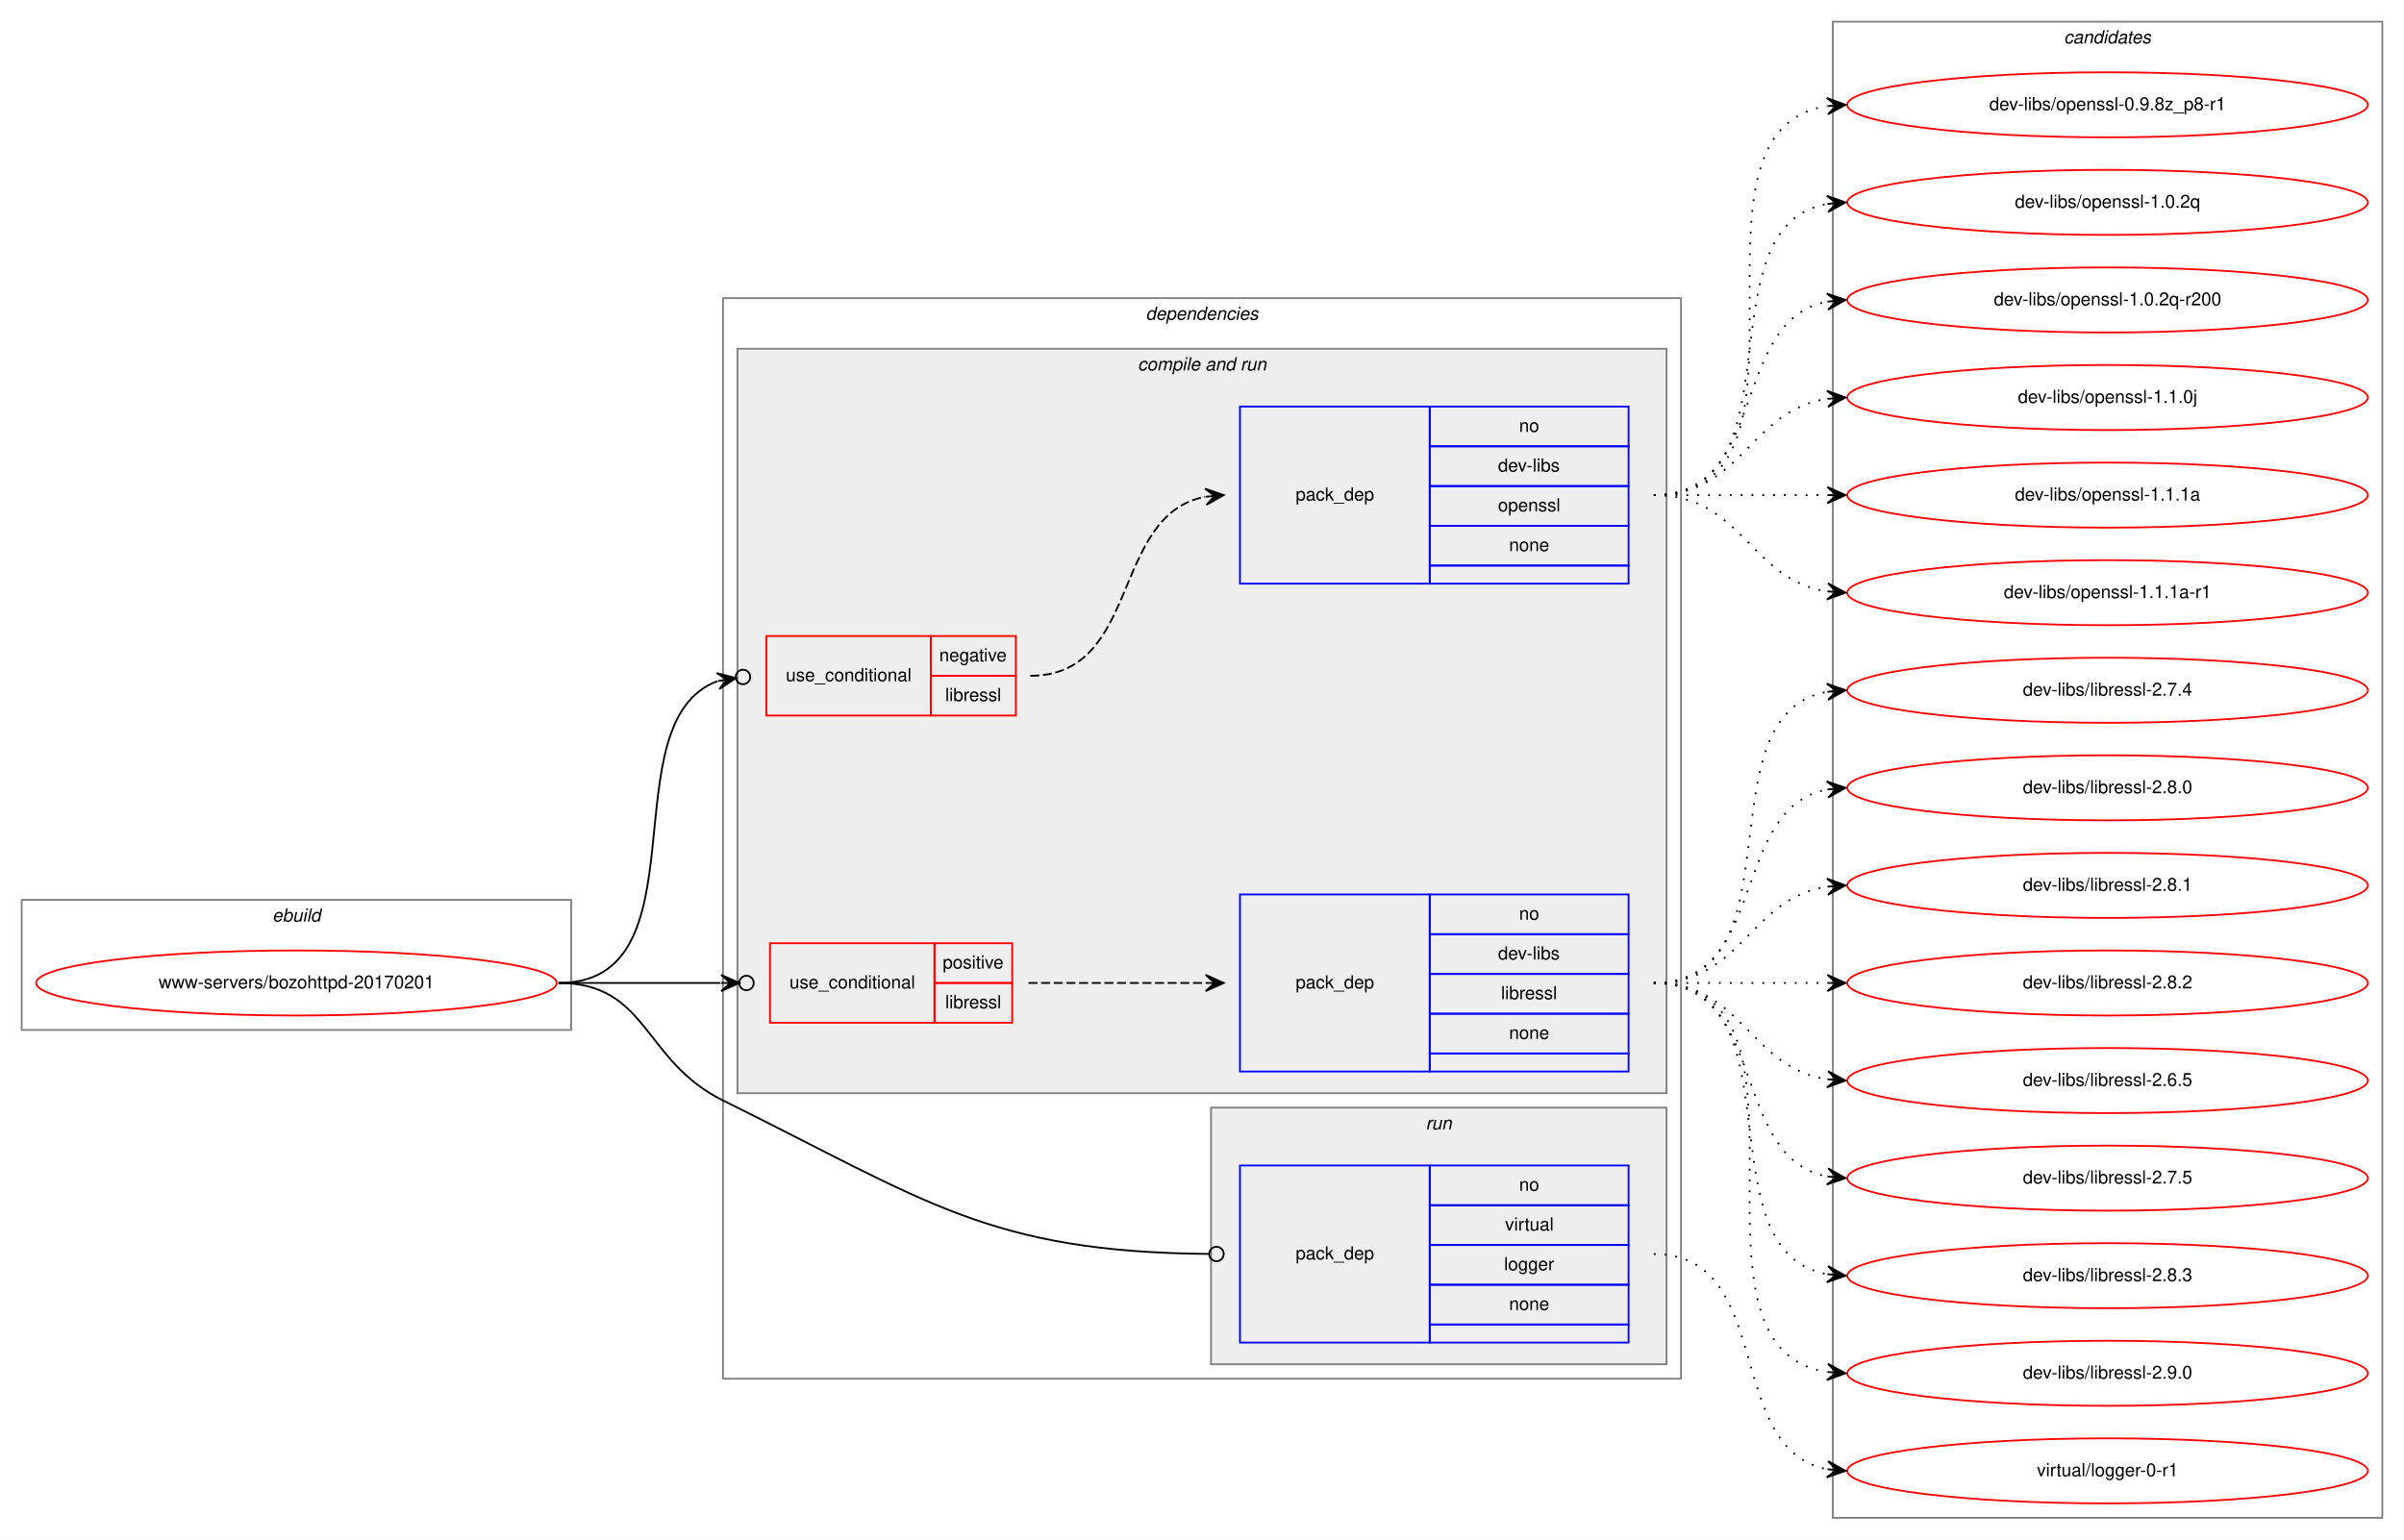
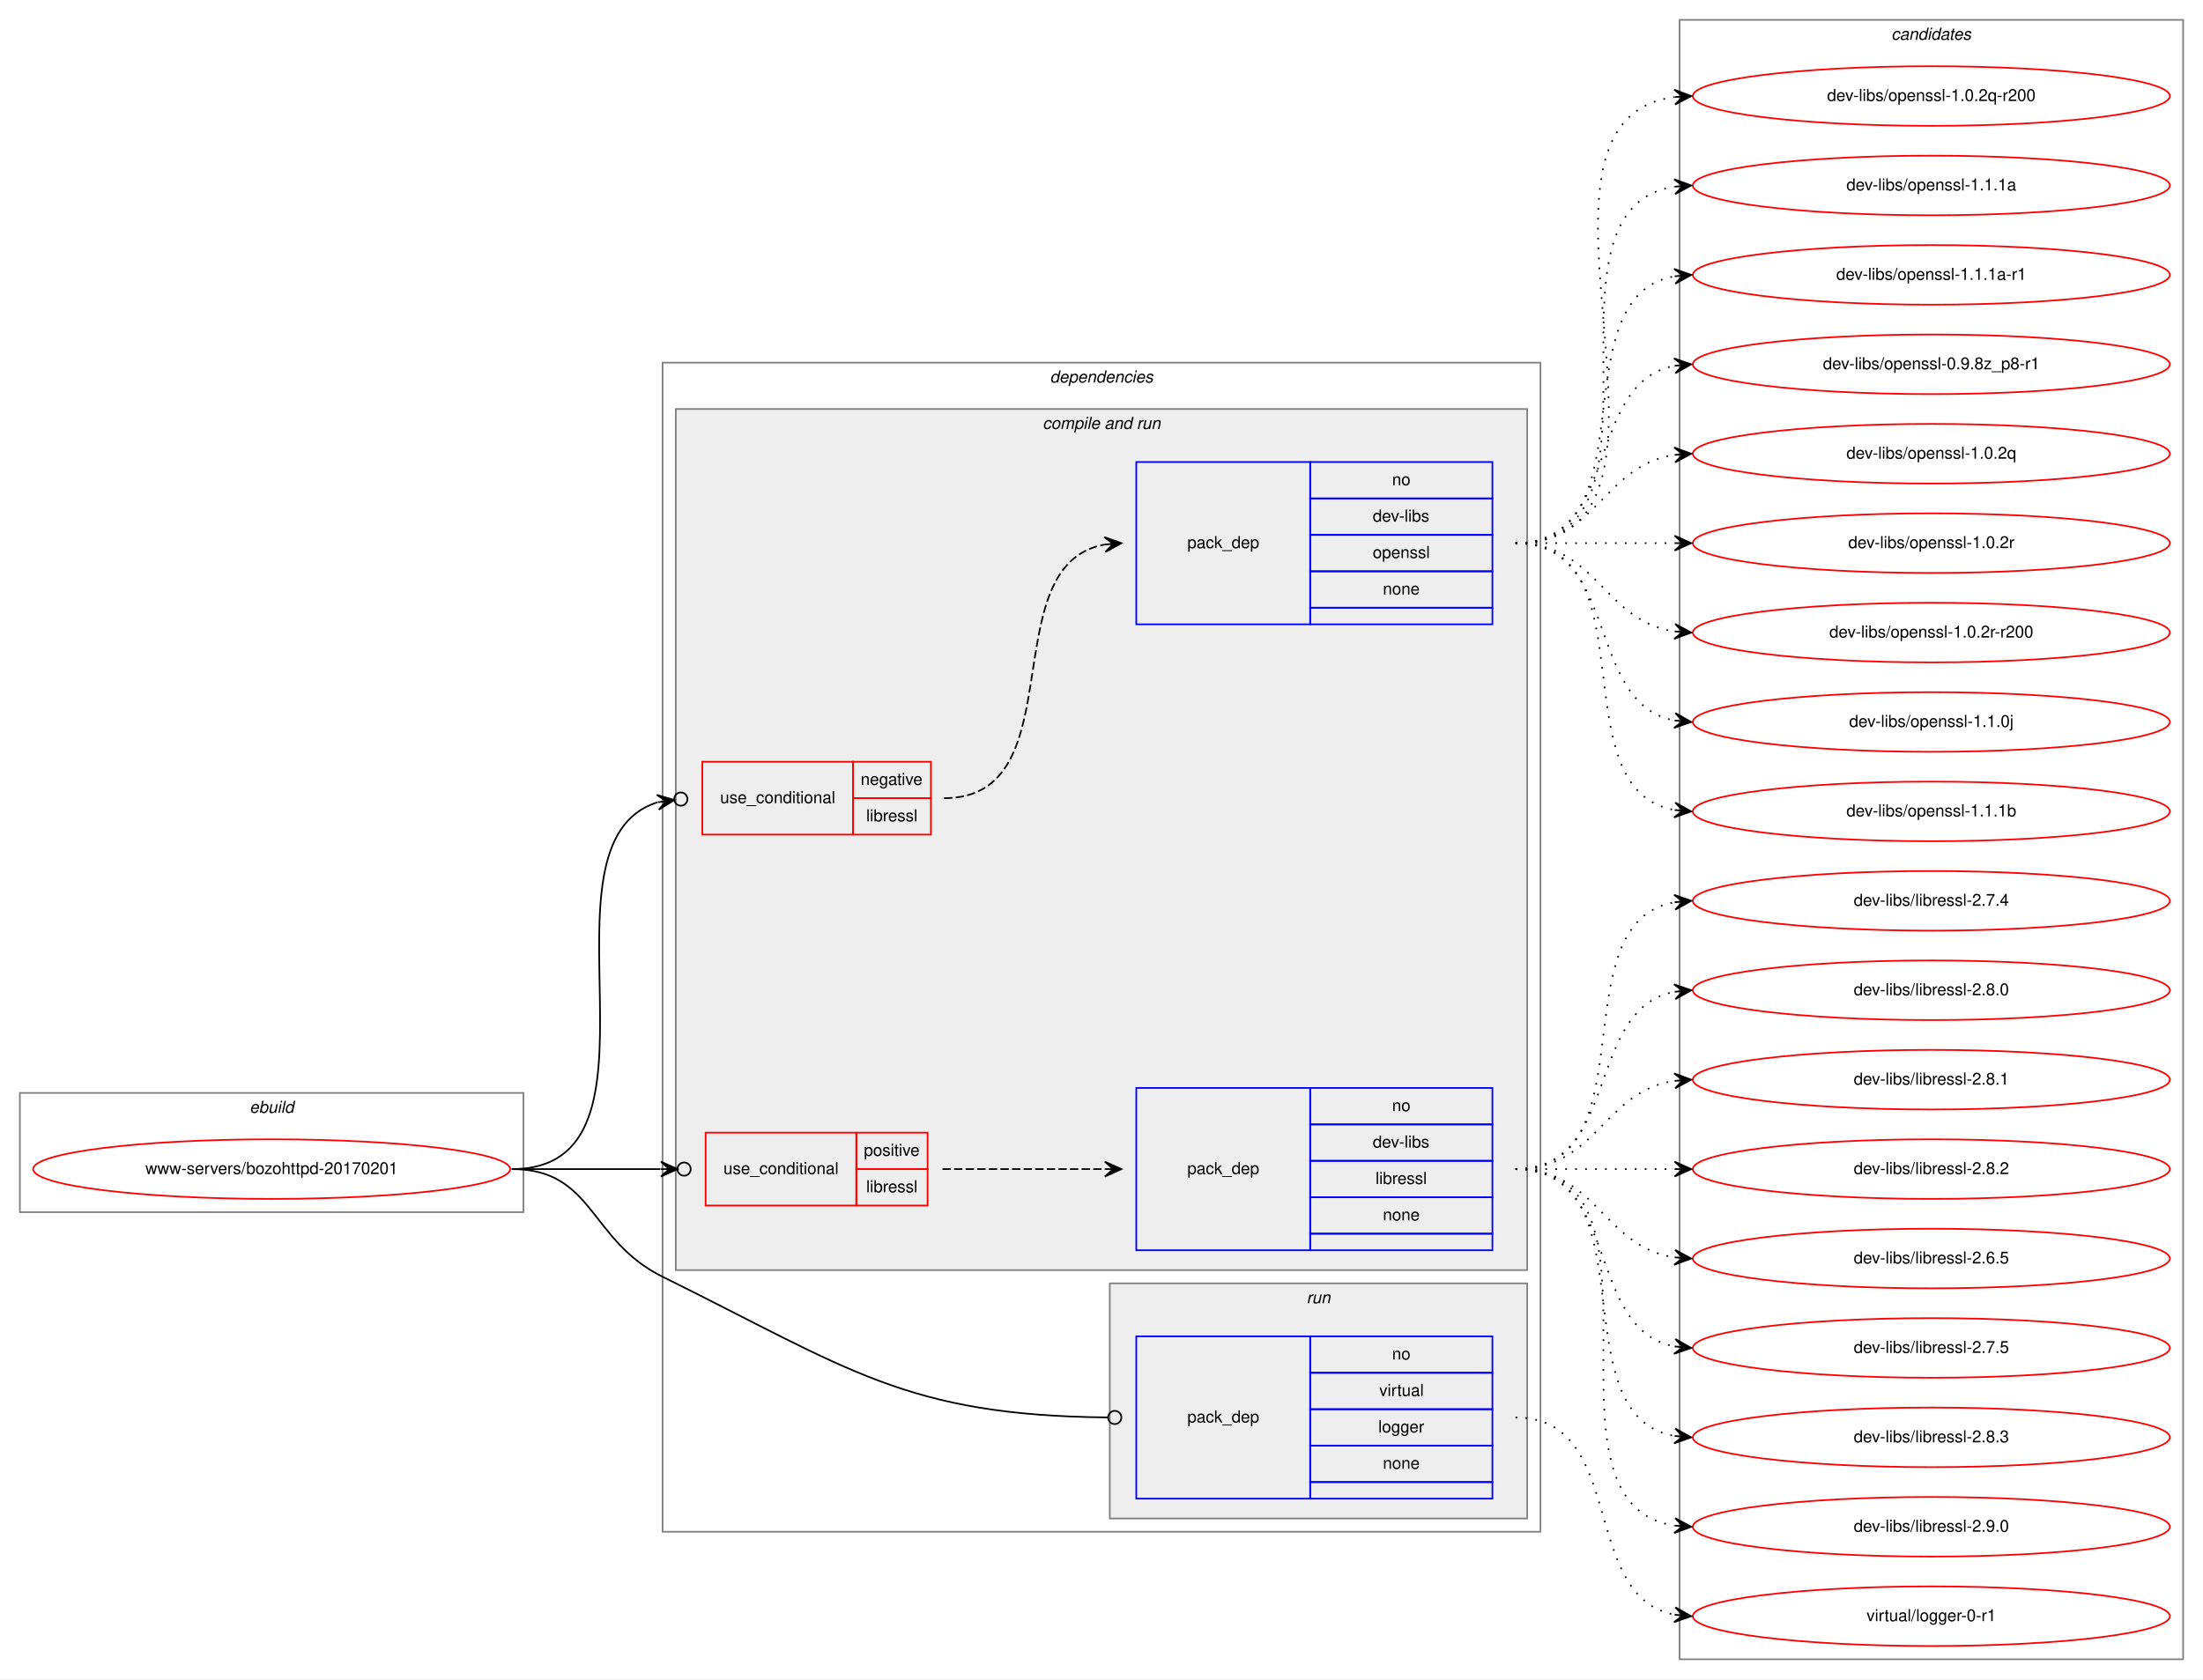
- <svg xmlns="http://www.w3.org/2000/svg" xmlns:xlink="http://www.w3.org/1999/xlink" width="1330pt" height="852pt" viewBox="0.00 0.00 1330.00 852.00">
-   <g id="graph0" class="graph" transform="scale(1 1) rotate(0) translate(4 848)">
-     <polygon fill="white" stroke="transparent" points="-4,4 -4,-848 1326,-848 1326,4 -4,4" />
+ <svg xmlns="http://www.w3.org/2000/svg" xmlns:xlink="http://www.w3.org/1999/xlink" width="1330pt" height="1014pt" viewBox="0.00 0.00 1330.00 1014.00">
+   <g id="graph0" class="graph" transform="scale(1 1) rotate(0) translate(4 1010)">
+     <polygon fill="white" stroke="transparent" points="-4,4 -4,-1010 1326,-1010 1326,4 -4,4" />
    <g id="clust1" class="cluster">
      <polygon fill="none" stroke="gray" points="8,-278 8,-350 312,-350 312,-278 8,-278" />
      <text text-anchor="start" x="146.66" y="-338" font-family="Helvetica,sans-Serif" font-style="italic" font-size="10.00">ebuild</text>
    </g>
    <g id="clust2" class="cluster">
-       <polygon fill="none" stroke="gray" points="396,-85 396,-683 926,-683 926,-85 396,-85" />
-       <text text-anchor="start" x="629.88" y="-671" font-family="Helvetica,sans-Serif" font-style="italic" font-size="10.00">dependencies</text>
+       <polygon fill="none" stroke="gray" points="396,-85 396,-791 926,-791 926,-85 396,-85" />
+       <text text-anchor="start" x="629.88" y="-779" font-family="Helvetica,sans-Serif" font-style="italic" font-size="10.00">dependencies</text>
    </g>
    <g id="clust4" class="cluster">
-       <polygon fill="#eeeeee" stroke="gray" points="404,-243 404,-655 918,-655 918,-243 404,-243" />
-       <text text-anchor="start" x="625.44" y="-643" font-family="Helvetica,sans-Serif" font-style="italic" font-size="10.00">compile and run</text>
+       <polygon fill="#eeeeee" stroke="gray" points="404,-243 404,-763 918,-763 918,-243 404,-243" />
+       <text text-anchor="start" x="625.44" y="-751" font-family="Helvetica,sans-Serif" font-style="italic" font-size="10.00">compile and run</text>
    </g>
    <g id="clust9" class="cluster">
      <polygon fill="#eeeeee" stroke="gray" points="666,-93 666,-235 918,-235 918,-93 666,-93" />
      <text text-anchor="start" x="784.78" y="-223" font-family="Helvetica,sans-Serif" font-style="italic" font-size="10.00">run</text>
    </g>
    <g id="clust11" class="cluster">
-       <polygon fill="none" stroke="gray" points="1010,-8 1010,-836 1314,-836 1314,-8 1010,-8" />
-       <text text-anchor="start" x="1137.82" y="-824" font-family="Helvetica,sans-Serif" font-style="italic" font-size="10.00">candidates</text>
+       <polygon fill="none" stroke="gray" points="1010,-8 1010,-998 1314,-998 1314,-8 1010,-8" />
+       <text text-anchor="start" x="1137.82" y="-986" font-family="Helvetica,sans-Serif" font-style="italic" font-size="10.00">candidates</text>
    </g>
    <g id="node1" class="node">
      <g id="a_node1">
        <a xlink:href="../www-servers/bozohttpd-20170201.svg" xlink:title="www-servers/bozohttpd-20170201">
          <ellipse fill="none" stroke="red" cx="160" cy="-304" rx="144" ry="18" />
          <text text-anchor="middle" x="160" y="-301" font-family="Helvetica,sans-Serif" font-size="10.00">www-servers/bozohttpd-20170201</text>
        </a>
      </g>
    </g>
    <g id="node2" class="node">
-       <polygon fill="none" stroke="red" points="420,-452 420,-496 511,-496 511,-452 420,-452" />
-       <text text-anchor="start" x="430.77" y="-471" font-family="Helvetica,sans-Serif" font-size="10.00">use_conditional</text>
-       <polygon fill="none" stroke="red" points="511,-474 511,-496 558,-496 558,-474 511,-474" />
-       <text text-anchor="start" x="515.6" y="-482" font-family="Helvetica,sans-Serif" font-size="10.00">negative</text>
-       <polygon fill="none" stroke="red" points="511,-452 511,-474 558,-474 558,-452 511,-452" />
-       <text text-anchor="start" x="518.95" y="-460" font-family="Helvetica,sans-Serif" font-size="10.00">libressl</text>
+       <polygon fill="none" stroke="red" points="420,-506 420,-550 511,-550 511,-506 420,-506" />
+       <text text-anchor="start" x="430.77" y="-525" font-family="Helvetica,sans-Serif" font-size="10.00">use_conditional</text>
+       <polygon fill="none" stroke="red" points="511,-528 511,-550 558,-550 558,-528 511,-528" />
+       <text text-anchor="start" x="515.6" y="-536" font-family="Helvetica,sans-Serif" font-size="10.00">negative</text>
+       <polygon fill="none" stroke="red" points="511,-506 511,-528 558,-528 558,-506 511,-506" />
+       <text text-anchor="start" x="518.95" y="-514" font-family="Helvetica,sans-Serif" font-size="10.00">libressl</text>
    </g>
    <g id="edge2" class="edge">
-       <path fill="none" stroke="black" d="M305,-304C387.08,-304 332.24,-448.48 392.93,-471.05" />
-       <ellipse fill="none" stroke="black" cx="407.05" cy="-473.36" rx="4" ry="4" />
-       <polygon fill="black" stroke="black" points="403.1,-472.71 392.51,-475.54 398.17,-471.91 393.24,-471.1 393.24,-471.1 393.24,-471.1 398.17,-471.91 393.96,-466.66 403.1,-472.71 403.1,-472.71" />
+       <path fill="none" stroke="black" d="M305,-304C408.26,-304 314.27,-500.88 392.87,-525.48" />
+       <ellipse fill="none" stroke="black" cx="407.04" cy="-527.45" rx="4" ry="4" />
+       <polygon fill="black" stroke="black" points="403.08,-526.9 392.55,-529.98 398.12,-526.21 393.17,-525.53 393.17,-525.53 393.17,-525.53 398.12,-526.21 393.79,-521.07 403.08,-526.9 403.08,-526.9" />
    </g>
    <g id="node4" class="node">
      <polygon fill="none" stroke="red" points="422,-282 422,-326 513,-326 513,-282 422,-282" />
      <text text-anchor="start" x="432.77" y="-301" font-family="Helvetica,sans-Serif" font-size="10.00">use_conditional</text>
      <polygon fill="none" stroke="red" points="513,-304 513,-326 556,-326 556,-304 513,-304" />
      <text text-anchor="start" x="517.55" y="-312" font-family="Helvetica,sans-Serif" font-size="10.00">positive</text>
      <polygon fill="none" stroke="red" points="513,-282 513,-304 556,-304 556,-282 513,-282" />
      <text text-anchor="start" x="518.95" y="-290" font-family="Helvetica,sans-Serif" font-size="10.00">libressl</text>
    </g>
    <g id="edge4" class="edge">
      <path fill="none" stroke="black" d="M305,-304C346.25,-304 360.91,-304 394.69,-304" />
      <ellipse fill="none" stroke="black" cx="409" cy="-304" rx="4" ry="4" />
      <polygon fill="black" stroke="black" points="405,-304 395,-308.5 400,-304 395,-304 395,-304 395,-304 400,-304 395,-299.5 405,-304 405,-304" />
    </g>
    <g id="node6" class="node">
      <polygon fill="none" stroke="blue" points="682,-105 682,-203 787,-203 787,-105 682,-105" />
      <text text-anchor="start" x="712.82" y="-151" font-family="Helvetica,sans-Serif" font-size="10.00">pack_dep</text>
      <polygon fill="none" stroke="blue" points="787,-181 787,-203 897,-203 897,-181 787,-181" />
      <text text-anchor="start" x="836.44" y="-189" font-family="Helvetica,sans-Serif" font-size="10.00">no</text>
      <polygon fill="none" stroke="blue" points="787,-159 787,-181 897,-181 897,-159 787,-159" />
      <text text-anchor="start" x="828.67" y="-167" font-family="Helvetica,sans-Serif" font-size="10.00">virtual</text>
      <polygon fill="none" stroke="blue" points="787,-137 787,-159 897,-159 897,-137 787,-137" />
      <text text-anchor="start" x="828.11" y="-145" font-family="Helvetica,sans-Serif" font-size="10.00">logger</text>
      <polygon fill="none" stroke="blue" points="787,-115 787,-137 897,-137 897,-115 787,-115" />
      <text text-anchor="start" x="830.88" y="-123" font-family="Helvetica,sans-Serif" font-size="10.00">none</text>
      <polygon fill="none" stroke="blue" points="787,-105 787,-115 897,-115 897,-105 787,-105" />
    </g>
    <g id="edge5" class="edge">
      <path fill="none" stroke="black" d="M305,-304C354.7,-304 351.44,-261.02 396,-239 508.97,-183.17 542.78,-155.21 664.83,-154.04" />
      <ellipse fill="none" stroke="black" cx="669" cy="-154.02" rx="4" ry="4" />
    </g>
    <g id="node3" class="node">
-       <polygon fill="none" stroke="blue" points="682,-525 682,-623 787,-623 787,-525 682,-525" />
-       <text text-anchor="start" x="712.82" y="-571" font-family="Helvetica,sans-Serif" font-size="10.00">pack_dep</text>
-       <polygon fill="none" stroke="blue" points="787,-601 787,-623 897,-623 897,-601 787,-601" />
-       <text text-anchor="start" x="836.44" y="-609" font-family="Helvetica,sans-Serif" font-size="10.00">no</text>
-       <polygon fill="none" stroke="blue" points="787,-579 787,-601 897,-601 897,-579 787,-579" />
-       <text text-anchor="start" x="824.78" y="-587" font-family="Helvetica,sans-Serif" font-size="10.00">dev-libs</text>
-       <polygon fill="none" stroke="blue" points="787,-557 787,-579 897,-579 897,-557 787,-557" />
-       <text text-anchor="start" x="824.77" y="-565" font-family="Helvetica,sans-Serif" font-size="10.00">openssl</text>
-       <polygon fill="none" stroke="blue" points="787,-535 787,-557 897,-557 897,-535 787,-535" />
-       <text text-anchor="start" x="830.88" y="-543" font-family="Helvetica,sans-Serif" font-size="10.00">none</text>
-       <polygon fill="none" stroke="blue" points="787,-525 787,-535 897,-535 897,-525 787,-525" />
+       <polygon fill="none" stroke="blue" points="682,-633 682,-731 787,-731 787,-633 682,-633" />
+       <text text-anchor="start" x="712.82" y="-679" font-family="Helvetica,sans-Serif" font-size="10.00">pack_dep</text>
+       <polygon fill="none" stroke="blue" points="787,-709 787,-731 897,-731 897,-709 787,-709" />
+       <text text-anchor="start" x="836.44" y="-717" font-family="Helvetica,sans-Serif" font-size="10.00">no</text>
+       <polygon fill="none" stroke="blue" points="787,-687 787,-709 897,-709 897,-687 787,-687" />
+       <text text-anchor="start" x="824.78" y="-695" font-family="Helvetica,sans-Serif" font-size="10.00">dev-libs</text>
+       <polygon fill="none" stroke="blue" points="787,-665 787,-687 897,-687 897,-665 787,-665" />
+       <text text-anchor="start" x="824.77" y="-673" font-family="Helvetica,sans-Serif" font-size="10.00">openssl</text>
+       <polygon fill="none" stroke="blue" points="787,-643 787,-665 897,-665 897,-643 787,-643" />
+       <text text-anchor="start" x="830.88" y="-651" font-family="Helvetica,sans-Serif" font-size="10.00">none</text>
+       <polygon fill="none" stroke="blue" points="787,-633 787,-643 897,-643 897,-633 787,-633" />
    </g>
    <g id="edge1" class="edge">
-       <path fill="none" stroke="black" stroke-dasharray="5,2" d="M566,-474C627.4,-474 610.25,-562.99 662.76,-573.07" />
-       <polygon fill="black" stroke="black" points="673,-574 662.64,-577.58 668.02,-573.55 663.04,-573.1 663.04,-573.1 663.04,-573.1 668.02,-573.55 663.45,-568.62 673,-574 673,-574" />
+       <path fill="none" stroke="black" stroke-dasharray="5,2" d="M566,-528C645.76,-528 594.52,-669.05 663.03,-681.17" />
+       <polygon fill="black" stroke="black" points="673,-682 662.66,-685.66 668.02,-681.59 663.03,-681.17 663.03,-681.17 663.03,-681.17 668.02,-681.59 663.41,-676.69 673,-682 673,-682" />
    </g>
    <g id="node7" class="node">
      <g id="a_node7">
+         <a xlink:href="../dev-libs/openssl-1.0.2q-r200.svg" xlink:title="dev-libs/openssl-1.0.2q-r200">
+           <ellipse fill="none" stroke="red" cx="1162" cy="-952" rx="144" ry="18" />
+           <text text-anchor="middle" x="1162" y="-949" font-family="Helvetica,sans-Serif" font-size="10.00">dev-libs/openssl-1.0.2q-r200</text>
+         </a>
+       </g>
+     </g>
+     <g id="edge6" class="edge">
+       <path fill="none" stroke="black" stroke-dasharray="1,5" d="M911,-682C1036.27,-682 896.46,-936.92 1006.71,-951.36" />
+       <polygon fill="black" stroke="black" points="1017,-952 1006.74,-955.87 1012.01,-951.69 1007.02,-951.38 1007.02,-951.38 1007.02,-951.38 1012.01,-951.69 1007.3,-946.89 1017,-952 1017,-952" />
+     </g>
+     <g id="node8" class="node">
+       <g id="a_node8">
+         <a xlink:href="../dev-libs/openssl-1.1.1a.svg" xlink:title="dev-libs/openssl-1.1.1a">
+           <ellipse fill="none" stroke="red" cx="1162" cy="-898" rx="144" ry="18" />
+           <text text-anchor="middle" x="1162" y="-895" font-family="Helvetica,sans-Serif" font-size="10.00">dev-libs/openssl-1.1.1a</text>
+         </a>
+       </g>
+     </g>
+     <g id="edge7" class="edge">
+       <path fill="none" stroke="black" stroke-dasharray="1,5" d="M911,-682C1014.28,-682 917.19,-883.49 1006.77,-897.26" />
+       <polygon fill="black" stroke="black" points="1017,-898 1006.7,-901.77 1012.01,-897.64 1007.03,-897.28 1007.03,-897.28 1007.03,-897.28 1012.01,-897.64 1007.35,-892.79 1017,-898 1017,-898" />
+     </g>
+     <g id="node9" class="node">
+       <g id="a_node9">
+         <a xlink:href="../dev-libs/openssl-1.1.1a-r1.svg" xlink:title="dev-libs/openssl-1.1.1a-r1">
+           <ellipse fill="none" stroke="red" cx="1162" cy="-844" rx="144" ry="18" />
+           <text text-anchor="middle" x="1162" y="-841" font-family="Helvetica,sans-Serif" font-size="10.00">dev-libs/openssl-1.1.1a-r1</text>
+         </a>
+       </g>
+     </g>
+     <g id="edge8" class="edge">
+       <path fill="none" stroke="black" stroke-dasharray="1,5" d="M911,-682C993.35,-682 936.36,-830.38 1006.73,-843.13" />
+       <polygon fill="black" stroke="black" points="1017,-844 1006.66,-847.64 1012.02,-843.58 1007.04,-843.15 1007.04,-843.15 1007.04,-843.15 1012.02,-843.58 1007.42,-838.67 1017,-844 1017,-844" />
+     </g>
+     <g id="node10" class="node">
+       <g id="a_node10">
        <a xlink:href="../dev-libs/openssl-0.9.8z_p8-r1.svg" xlink:title="dev-libs/openssl-0.9.8z_p8-r1">
          <ellipse fill="none" stroke="red" cx="1162" cy="-790" rx="144" ry="18" />
          <text text-anchor="middle" x="1162" y="-787" font-family="Helvetica,sans-Serif" font-size="10.00">dev-libs/openssl-0.9.8z_p8-r1</text>
        </a>
      </g>
    </g>
-     <g id="edge6" class="edge">
-       <path fill="none" stroke="black" stroke-dasharray="1,5" d="M911,-574C1014.28,-574 917.19,-775.49 1006.77,-789.26" />
-       <polygon fill="black" stroke="black" points="1017,-790 1006.7,-793.77 1012.01,-789.64 1007.03,-789.28 1007.03,-789.28 1007.03,-789.28 1012.01,-789.64 1007.35,-784.79 1017,-790 1017,-790" />
-     </g>
-     <g id="node8" class="node">
-       <g id="a_node8">
+     <g id="edge9" class="edge">
+       <path fill="none" stroke="black" stroke-dasharray="1,5" d="M911,-682C974.58,-682 952.58,-778.51 1006.79,-789.07" />
+       <polygon fill="black" stroke="black" points="1017,-790 1006.63,-793.57 1012.02,-789.54 1007.04,-789.09 1007.04,-789.09 1007.04,-789.09 1012.02,-789.54 1007.45,-784.61 1017,-790 1017,-790" />
+     </g>
+     <g id="node11" class="node">
+       <g id="a_node11">
        <a xlink:href="../dev-libs/openssl-1.0.2q.svg" xlink:title="dev-libs/openssl-1.0.2q">
          <ellipse fill="none" stroke="red" cx="1162" cy="-736" rx="144" ry="18" />
          <text text-anchor="middle" x="1162" y="-733" font-family="Helvetica,sans-Serif" font-size="10.00">dev-libs/openssl-1.0.2q</text>
        </a>
      </g>
    </g>
-     <g id="edge7" class="edge">
-       <path fill="none" stroke="black" stroke-dasharray="1,5" d="M911,-574C993.35,-574 936.36,-722.38 1006.73,-735.13" />
-       <polygon fill="black" stroke="black" points="1017,-736 1006.66,-739.64 1012.02,-735.58 1007.04,-735.15 1007.04,-735.15 1007.04,-735.15 1012.02,-735.58 1007.42,-730.67 1017,-736 1017,-736" />
-     </g>
-     <g id="node9" class="node">
-       <g id="a_node9">
-         <a xlink:href="../dev-libs/openssl-1.0.2q-r200.svg" xlink:title="dev-libs/openssl-1.0.2q-r200">
-           <ellipse fill="none" stroke="red" cx="1162" cy="-682" rx="144" ry="18" />
-           <text text-anchor="middle" x="1162" y="-679" font-family="Helvetica,sans-Serif" font-size="10.00">dev-libs/openssl-1.0.2q-r200</text>
-         </a>
-       </g>
-     </g>
-     <g id="edge8" class="edge">
-       <path fill="none" stroke="black" stroke-dasharray="1,5" d="M911,-574C974.58,-574 952.58,-670.51 1006.79,-681.07" />
-       <polygon fill="black" stroke="black" points="1017,-682 1006.63,-685.57 1012.02,-681.54 1007.04,-681.09 1007.04,-681.09 1007.04,-681.09 1012.02,-681.54 1007.45,-676.61 1017,-682 1017,-682" />
-     </g>
-     <g id="node10" class="node">
-       <g id="a_node10">
-         <a xlink:href="../dev-libs/openssl-1.1.0j.svg" xlink:title="dev-libs/openssl-1.1.0j">
-           <ellipse fill="none" stroke="red" cx="1162" cy="-628" rx="144" ry="18" />
-           <text text-anchor="middle" x="1162" y="-625" font-family="Helvetica,sans-Serif" font-size="10.00">dev-libs/openssl-1.1.0j</text>
-         </a>
-       </g>
-     </g>
-     <g id="edge9" class="edge">
-       <path fill="none" stroke="black" stroke-dasharray="1,5" d="M911,-574C960.26,-574 963.85,-620.87 1006.86,-627.28" />
-       <polygon fill="black" stroke="black" points="1017,-628 1006.71,-631.78 1012.01,-627.64 1007.03,-627.29 1007.03,-627.29 1007.03,-627.29 1012.01,-627.64 1007.35,-622.8 1017,-628 1017,-628" />
-     </g>
-     <g id="node11" class="node">
-       <g id="a_node11">
-         <a xlink:href="../dev-libs/openssl-1.1.1a.svg" xlink:title="dev-libs/openssl-1.1.1a">
-           <ellipse fill="none" stroke="red" cx="1162" cy="-574" rx="144" ry="18" />
-           <text text-anchor="middle" x="1162" y="-571" font-family="Helvetica,sans-Serif" font-size="10.00">dev-libs/openssl-1.1.1a</text>
-         </a>
-       </g>
-     </g>
    <g id="edge10" class="edge">
-       <path fill="none" stroke="black" stroke-dasharray="1,5" d="M911,-574C954.43,-574 967.83,-574 1006.57,-574" />
-       <polygon fill="black" stroke="black" points="1017,-574 1007,-578.5 1012,-574 1007,-574 1007,-574 1007,-574 1012,-574 1007,-569.5 1017,-574 1017,-574" />
+       <path fill="none" stroke="black" stroke-dasharray="1,5" d="M911,-682C960.26,-682 963.85,-728.87 1006.86,-735.28" />
+       <polygon fill="black" stroke="black" points="1017,-736 1006.71,-739.78 1012.01,-735.64 1007.03,-735.29 1007.03,-735.29 1007.03,-735.29 1012.01,-735.64 1007.35,-730.8 1017,-736 1017,-736" />
    </g>
    <g id="node12" class="node">
      <g id="a_node12">
-         <a xlink:href="../dev-libs/openssl-1.1.1a-r1.svg" xlink:title="dev-libs/openssl-1.1.1a-r1">
+         <a xlink:href="../dev-libs/openssl-1.0.2r.svg" xlink:title="dev-libs/openssl-1.0.2r">
+           <ellipse fill="none" stroke="red" cx="1162" cy="-682" rx="144" ry="18" />
+           <text text-anchor="middle" x="1162" y="-679" font-family="Helvetica,sans-Serif" font-size="10.00">dev-libs/openssl-1.0.2r</text>
+         </a>
+       </g>
+     </g>
+     <g id="edge11" class="edge">
+       <path fill="none" stroke="black" stroke-dasharray="1,5" d="M911,-682C954.43,-682 967.83,-682 1006.57,-682" />
+       <polygon fill="black" stroke="black" points="1017,-682 1007,-686.5 1012,-682 1007,-682 1007,-682 1007,-682 1012,-682 1007,-677.5 1017,-682 1017,-682" />
+     </g>
+     <g id="node13" class="node">
+       <g id="a_node13">
+         <a xlink:href="../dev-libs/openssl-1.0.2r-r200.svg" xlink:title="dev-libs/openssl-1.0.2r-r200">
+           <ellipse fill="none" stroke="red" cx="1162" cy="-628" rx="144" ry="18" />
+           <text text-anchor="middle" x="1162" y="-625" font-family="Helvetica,sans-Serif" font-size="10.00">dev-libs/openssl-1.0.2r-r200</text>
+         </a>
+       </g>
+     </g>
+     <g id="edge12" class="edge">
+       <path fill="none" stroke="black" stroke-dasharray="1,5" d="M911,-682C960.26,-682 963.85,-635.13 1006.86,-628.72" />
+       <polygon fill="black" stroke="black" points="1017,-628 1007.35,-633.2 1012.01,-628.36 1007.03,-628.71 1007.03,-628.71 1007.03,-628.71 1012.01,-628.36 1006.71,-624.22 1017,-628 1017,-628" />
+     </g>
+     <g id="node14" class="node">
+       <g id="a_node14">
+         <a xlink:href="../dev-libs/openssl-1.1.0j.svg" xlink:title="dev-libs/openssl-1.1.0j">
+           <ellipse fill="none" stroke="red" cx="1162" cy="-574" rx="144" ry="18" />
+           <text text-anchor="middle" x="1162" y="-571" font-family="Helvetica,sans-Serif" font-size="10.00">dev-libs/openssl-1.1.0j</text>
+         </a>
+       </g>
+     </g>
+     <g id="edge13" class="edge">
+       <path fill="none" stroke="black" stroke-dasharray="1,5" d="M911,-682C974.58,-682 952.58,-585.49 1006.79,-574.93" />
+       <polygon fill="black" stroke="black" points="1017,-574 1007.45,-579.39 1012.02,-574.46 1007.04,-574.91 1007.04,-574.91 1007.04,-574.91 1012.02,-574.46 1006.63,-570.43 1017,-574 1017,-574" />
+     </g>
+     <g id="node15" class="node">
+       <g id="a_node15">
+         <a xlink:href="../dev-libs/openssl-1.1.1b.svg" xlink:title="dev-libs/openssl-1.1.1b">
          <ellipse fill="none" stroke="red" cx="1162" cy="-520" rx="144" ry="18" />
-           <text text-anchor="middle" x="1162" y="-517" font-family="Helvetica,sans-Serif" font-size="10.00">dev-libs/openssl-1.1.1a-r1</text>
-         </a>
-       </g>
-     </g>
-     <g id="edge11" class="edge">
-       <path fill="none" stroke="black" stroke-dasharray="1,5" d="M911,-574C960.26,-574 963.85,-527.13 1006.86,-520.72" />
-       <polygon fill="black" stroke="black" points="1017,-520 1007.35,-525.2 1012.01,-520.36 1007.03,-520.71 1007.03,-520.71 1007.03,-520.71 1012.01,-520.36 1006.71,-516.22 1017,-520 1017,-520" />
+           <text text-anchor="middle" x="1162" y="-517" font-family="Helvetica,sans-Serif" font-size="10.00">dev-libs/openssl-1.1.1b</text>
+         </a>
+       </g>
+     </g>
+     <g id="edge14" class="edge">
+       <path fill="none" stroke="black" stroke-dasharray="1,5" d="M911,-682C993.35,-682 936.36,-533.62 1006.73,-520.87" />
+       <polygon fill="black" stroke="black" points="1017,-520 1007.42,-525.33 1012.02,-520.42 1007.04,-520.85 1007.04,-520.85 1007.04,-520.85 1012.02,-520.42 1006.66,-516.36 1017,-520 1017,-520" />
    </g>
    <g id="node5" class="node">
      <polygon fill="none" stroke="blue" points="682,-255 682,-353 787,-353 787,-255 682,-255" />
      <text text-anchor="start" x="712.82" y="-301" font-family="Helvetica,sans-Serif" font-size="10.00">pack_dep</text>
      <polygon fill="none" stroke="blue" points="787,-331 787,-353 897,-353 897,-331 787,-331" />
      <text text-anchor="start" x="836.44" y="-339" font-family="Helvetica,sans-Serif" font-size="10.00">no</text>
      <polygon fill="none" stroke="blue" points="787,-309 787,-331 897,-331 897,-309 787,-309" />
      <text text-anchor="start" x="824.78" y="-317" font-family="Helvetica,sans-Serif" font-size="10.00">dev-libs</text>
      <polygon fill="none" stroke="blue" points="787,-287 787,-309 897,-309 897,-287 787,-287" />
      <text text-anchor="start" x="826.45" y="-295" font-family="Helvetica,sans-Serif" font-size="10.00">libressl</text>
      <polygon fill="none" stroke="blue" points="787,-265 787,-287 897,-287 897,-265 787,-265" />
      <text text-anchor="start" x="830.88" y="-273" font-family="Helvetica,sans-Serif" font-size="10.00">none</text>
      <polygon fill="none" stroke="blue" points="787,-255 787,-265 897,-265 897,-255 787,-255" />
    </g>
    <g id="edge3" class="edge">
      <path fill="none" stroke="black" stroke-dasharray="5,2" d="M565,-304C609.44,-304 623.02,-304 662.88,-304" />
      <polygon fill="black" stroke="black" points="673,-304 663,-308.5 668,-304 663,-304 663,-304 663,-304 668,-304 663,-299.5 673,-304 673,-304" />
    </g>
-     <g id="node13" class="node">
-       <g id="a_node13">
+     <g id="node16" class="node">
+       <g id="a_node16">
        <a xlink:href="../dev-libs/libressl-2.7.4.svg" xlink:title="dev-libs/libressl-2.7.4">
          <ellipse fill="none" stroke="red" cx="1162" cy="-466" rx="144" ry="18" />
          <text text-anchor="middle" x="1162" y="-463" font-family="Helvetica,sans-Serif" font-size="10.00">dev-libs/libressl-2.7.4</text>
        </a>
      </g>
    </g>
-     <g id="edge12" class="edge">
+     <g id="edge15" class="edge">
      <path fill="none" stroke="black" stroke-dasharray="1,5" d="M911,-304C993.35,-304 936.36,-452.38 1006.73,-465.13" />
      <polygon fill="black" stroke="black" points="1017,-466 1006.66,-469.64 1012.02,-465.58 1007.04,-465.15 1007.04,-465.15 1007.04,-465.15 1012.02,-465.58 1007.42,-460.67 1017,-466 1017,-466" />
    </g>
-     <g id="node14" class="node">
-       <g id="a_node14">
+     <g id="node17" class="node">
+       <g id="a_node17">
        <a xlink:href="../dev-libs/libressl-2.8.0.svg" xlink:title="dev-libs/libressl-2.8.0">
          <ellipse fill="none" stroke="red" cx="1162" cy="-412" rx="144" ry="18" />
          <text text-anchor="middle" x="1162" y="-409" font-family="Helvetica,sans-Serif" font-size="10.00">dev-libs/libressl-2.8.0</text>
        </a>
      </g>
    </g>
-     <g id="edge13" class="edge">
+     <g id="edge16" class="edge">
      <path fill="none" stroke="black" stroke-dasharray="1,5" d="M911,-304C974.58,-304 952.58,-400.51 1006.79,-411.07" />
      <polygon fill="black" stroke="black" points="1017,-412 1006.63,-415.57 1012.02,-411.54 1007.04,-411.09 1007.04,-411.09 1007.04,-411.09 1012.02,-411.54 1007.45,-406.61 1017,-412 1017,-412" />
    </g>
-     <g id="node15" class="node">
-       <g id="a_node15">
+     <g id="node18" class="node">
+       <g id="a_node18">
        <a xlink:href="../dev-libs/libressl-2.8.1.svg" xlink:title="dev-libs/libressl-2.8.1">
          <ellipse fill="none" stroke="red" cx="1162" cy="-358" rx="144" ry="18" />
          <text text-anchor="middle" x="1162" y="-355" font-family="Helvetica,sans-Serif" font-size="10.00">dev-libs/libressl-2.8.1</text>
        </a>
      </g>
    </g>
-     <g id="edge14" class="edge">
+     <g id="edge17" class="edge">
      <path fill="none" stroke="black" stroke-dasharray="1,5" d="M911,-304C960.26,-304 963.85,-350.87 1006.86,-357.28" />
      <polygon fill="black" stroke="black" points="1017,-358 1006.71,-361.78 1012.01,-357.64 1007.03,-357.29 1007.03,-357.29 1007.03,-357.29 1012.01,-357.64 1007.35,-352.8 1017,-358 1017,-358" />
    </g>
-     <g id="node16" class="node">
-       <g id="a_node16">
+     <g id="node19" class="node">
+       <g id="a_node19">
        <a xlink:href="../dev-libs/libressl-2.8.2.svg" xlink:title="dev-libs/libressl-2.8.2">
          <ellipse fill="none" stroke="red" cx="1162" cy="-304" rx="144" ry="18" />
          <text text-anchor="middle" x="1162" y="-301" font-family="Helvetica,sans-Serif" font-size="10.00">dev-libs/libressl-2.8.2</text>
        </a>
      </g>
    </g>
-     <g id="edge15" class="edge">
+     <g id="edge18" class="edge">
      <path fill="none" stroke="black" stroke-dasharray="1,5" d="M911,-304C954.43,-304 967.83,-304 1006.57,-304" />
      <polygon fill="black" stroke="black" points="1017,-304 1007,-308.5 1012,-304 1007,-304 1007,-304 1007,-304 1012,-304 1007,-299.5 1017,-304 1017,-304" />
    </g>
-     <g id="node17" class="node">
-       <g id="a_node17">
+     <g id="node20" class="node">
+       <g id="a_node20">
        <a xlink:href="../dev-libs/libressl-2.6.5.svg" xlink:title="dev-libs/libressl-2.6.5">
          <ellipse fill="none" stroke="red" cx="1162" cy="-250" rx="144" ry="18" />
          <text text-anchor="middle" x="1162" y="-247" font-family="Helvetica,sans-Serif" font-size="10.00">dev-libs/libressl-2.6.5</text>
        </a>
      </g>
    </g>
-     <g id="edge16" class="edge">
+     <g id="edge19" class="edge">
      <path fill="none" stroke="black" stroke-dasharray="1,5" d="M911,-304C960.26,-304 963.85,-257.13 1006.86,-250.72" />
      <polygon fill="black" stroke="black" points="1017,-250 1007.35,-255.2 1012.01,-250.36 1007.03,-250.71 1007.03,-250.71 1007.03,-250.71 1012.01,-250.36 1006.71,-246.22 1017,-250 1017,-250" />
    </g>
-     <g id="node18" class="node">
-       <g id="a_node18">
+     <g id="node21" class="node">
+       <g id="a_node21">
        <a xlink:href="../dev-libs/libressl-2.7.5.svg" xlink:title="dev-libs/libressl-2.7.5">
          <ellipse fill="none" stroke="red" cx="1162" cy="-196" rx="144" ry="18" />
          <text text-anchor="middle" x="1162" y="-193" font-family="Helvetica,sans-Serif" font-size="10.00">dev-libs/libressl-2.7.5</text>
        </a>
      </g>
    </g>
-     <g id="edge17" class="edge">
+     <g id="edge20" class="edge">
      <path fill="none" stroke="black" stroke-dasharray="1,5" d="M911,-304C974.58,-304 952.58,-207.49 1006.79,-196.93" />
      <polygon fill="black" stroke="black" points="1017,-196 1007.45,-201.39 1012.02,-196.46 1007.04,-196.91 1007.04,-196.91 1007.04,-196.91 1012.02,-196.46 1006.63,-192.43 1017,-196 1017,-196" />
    </g>
-     <g id="node19" class="node">
-       <g id="a_node19">
+     <g id="node22" class="node">
+       <g id="a_node22">
        <a xlink:href="../dev-libs/libressl-2.8.3.svg" xlink:title="dev-libs/libressl-2.8.3">
          <ellipse fill="none" stroke="red" cx="1162" cy="-142" rx="144" ry="18" />
          <text text-anchor="middle" x="1162" y="-139" font-family="Helvetica,sans-Serif" font-size="10.00">dev-libs/libressl-2.8.3</text>
        </a>
      </g>
    </g>
-     <g id="edge18" class="edge">
+     <g id="edge21" class="edge">
      <path fill="none" stroke="black" stroke-dasharray="1,5" d="M911,-304C993.35,-304 936.36,-155.62 1006.73,-142.87" />
      <polygon fill="black" stroke="black" points="1017,-142 1007.42,-147.33 1012.02,-142.42 1007.04,-142.85 1007.04,-142.85 1007.04,-142.85 1012.02,-142.42 1006.66,-138.36 1017,-142 1017,-142" />
    </g>
-     <g id="node20" class="node">
-       <g id="a_node20">
+     <g id="node23" class="node">
+       <g id="a_node23">
        <a xlink:href="../dev-libs/libressl-2.9.0.svg" xlink:title="dev-libs/libressl-2.9.0">
          <ellipse fill="none" stroke="red" cx="1162" cy="-88" rx="144" ry="18" />
          <text text-anchor="middle" x="1162" y="-85" font-family="Helvetica,sans-Serif" font-size="10.00">dev-libs/libressl-2.9.0</text>
        </a>
      </g>
    </g>
-     <g id="edge19" class="edge">
+     <g id="edge22" class="edge">
      <path fill="none" stroke="black" stroke-dasharray="1,5" d="M911,-304C1014.28,-304 917.19,-102.51 1006.77,-88.74" />
      <polygon fill="black" stroke="black" points="1017,-88 1007.35,-93.21 1012.01,-88.36 1007.03,-88.72 1007.03,-88.72 1007.03,-88.72 1012.01,-88.36 1006.7,-84.23 1017,-88 1017,-88" />
    </g>
-     <g id="node21" class="node">
-       <g id="a_node21">
+     <g id="node24" class="node">
+       <g id="a_node24">
        <a xlink:href="../virtual/logger-0-r1.svg" xlink:title="virtual/logger-0-r1">
          <ellipse fill="none" stroke="red" cx="1162" cy="-34" rx="144" ry="18" />
          <text text-anchor="middle" x="1162" y="-31" font-family="Helvetica,sans-Serif" font-size="10.00">virtual/logger-0-r1</text>
        </a>
      </g>
    </g>
-     <g id="edge20" class="edge">
+     <g id="edge23" class="edge">
      <path fill="none" stroke="black" stroke-dasharray="1,5" d="M911,-154C978.55,-154 949.25,-45.88 1006.96,-34.9" />
      <polygon fill="black" stroke="black" points="1017,-34 1007.44,-39.37 1012.02,-34.45 1007.04,-34.89 1007.04,-34.89 1007.04,-34.89 1012.02,-34.45 1006.64,-30.41 1017,-34 1017,-34" />
    </g>
  </g>
</svg>
